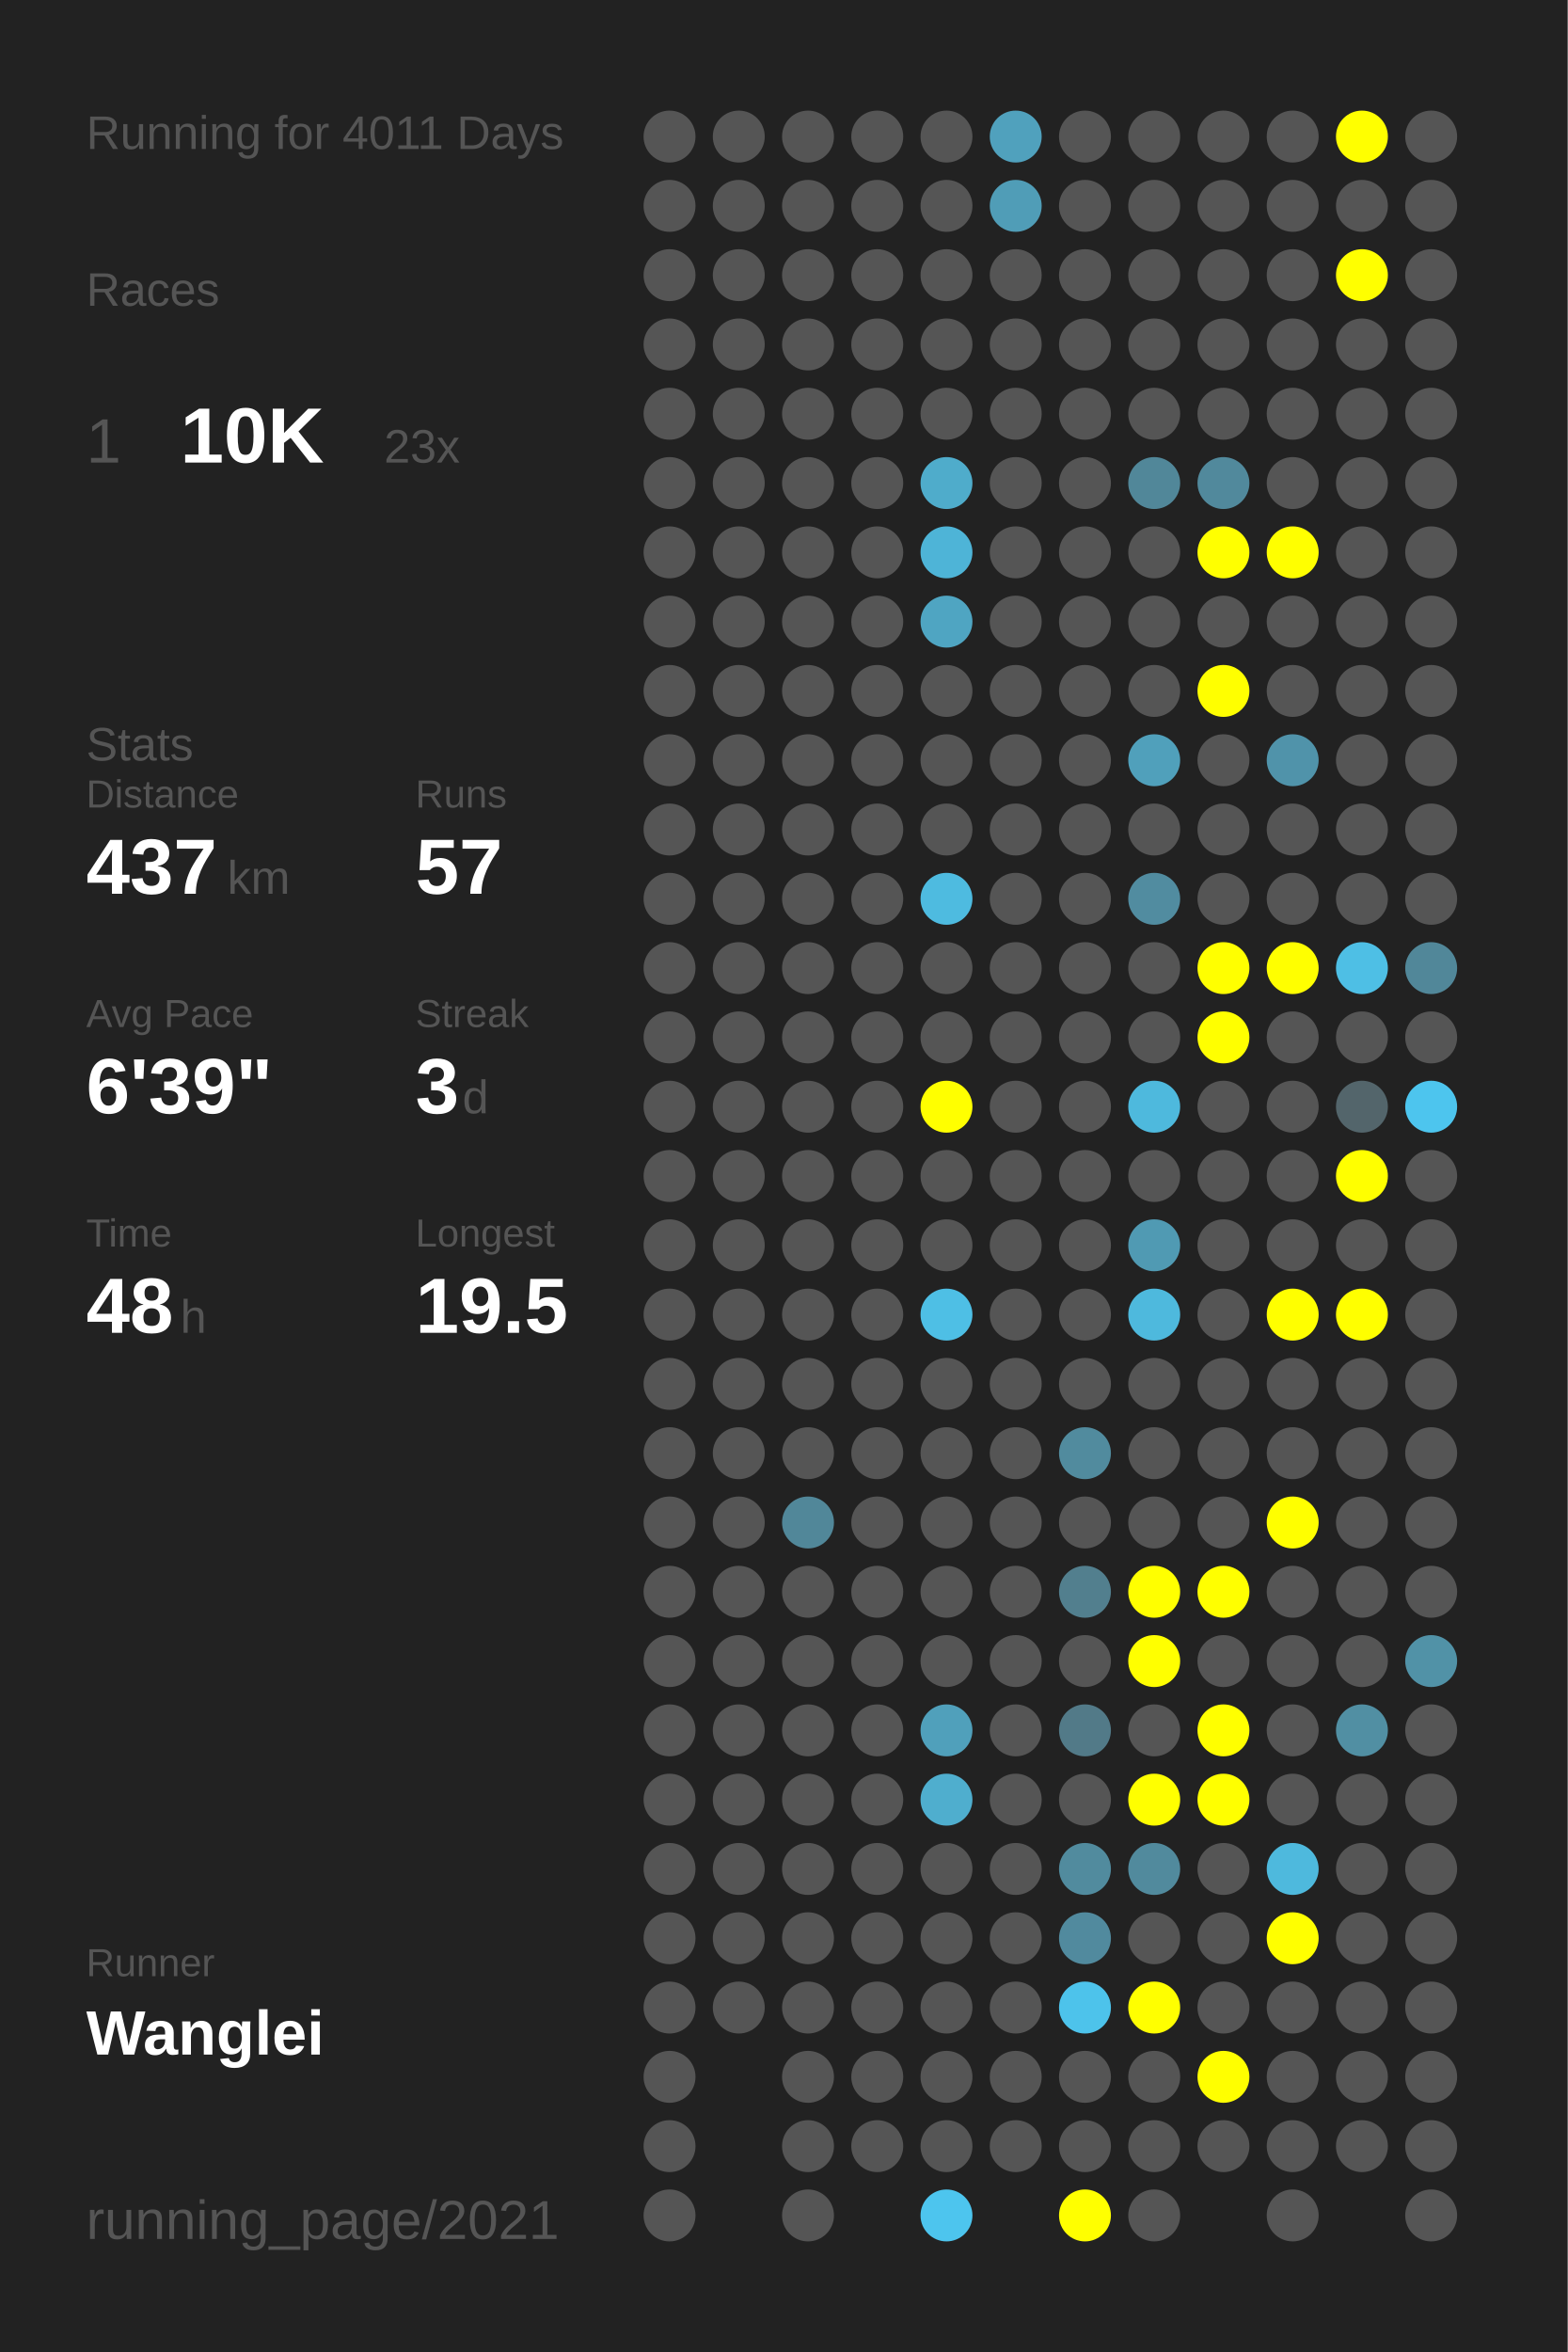
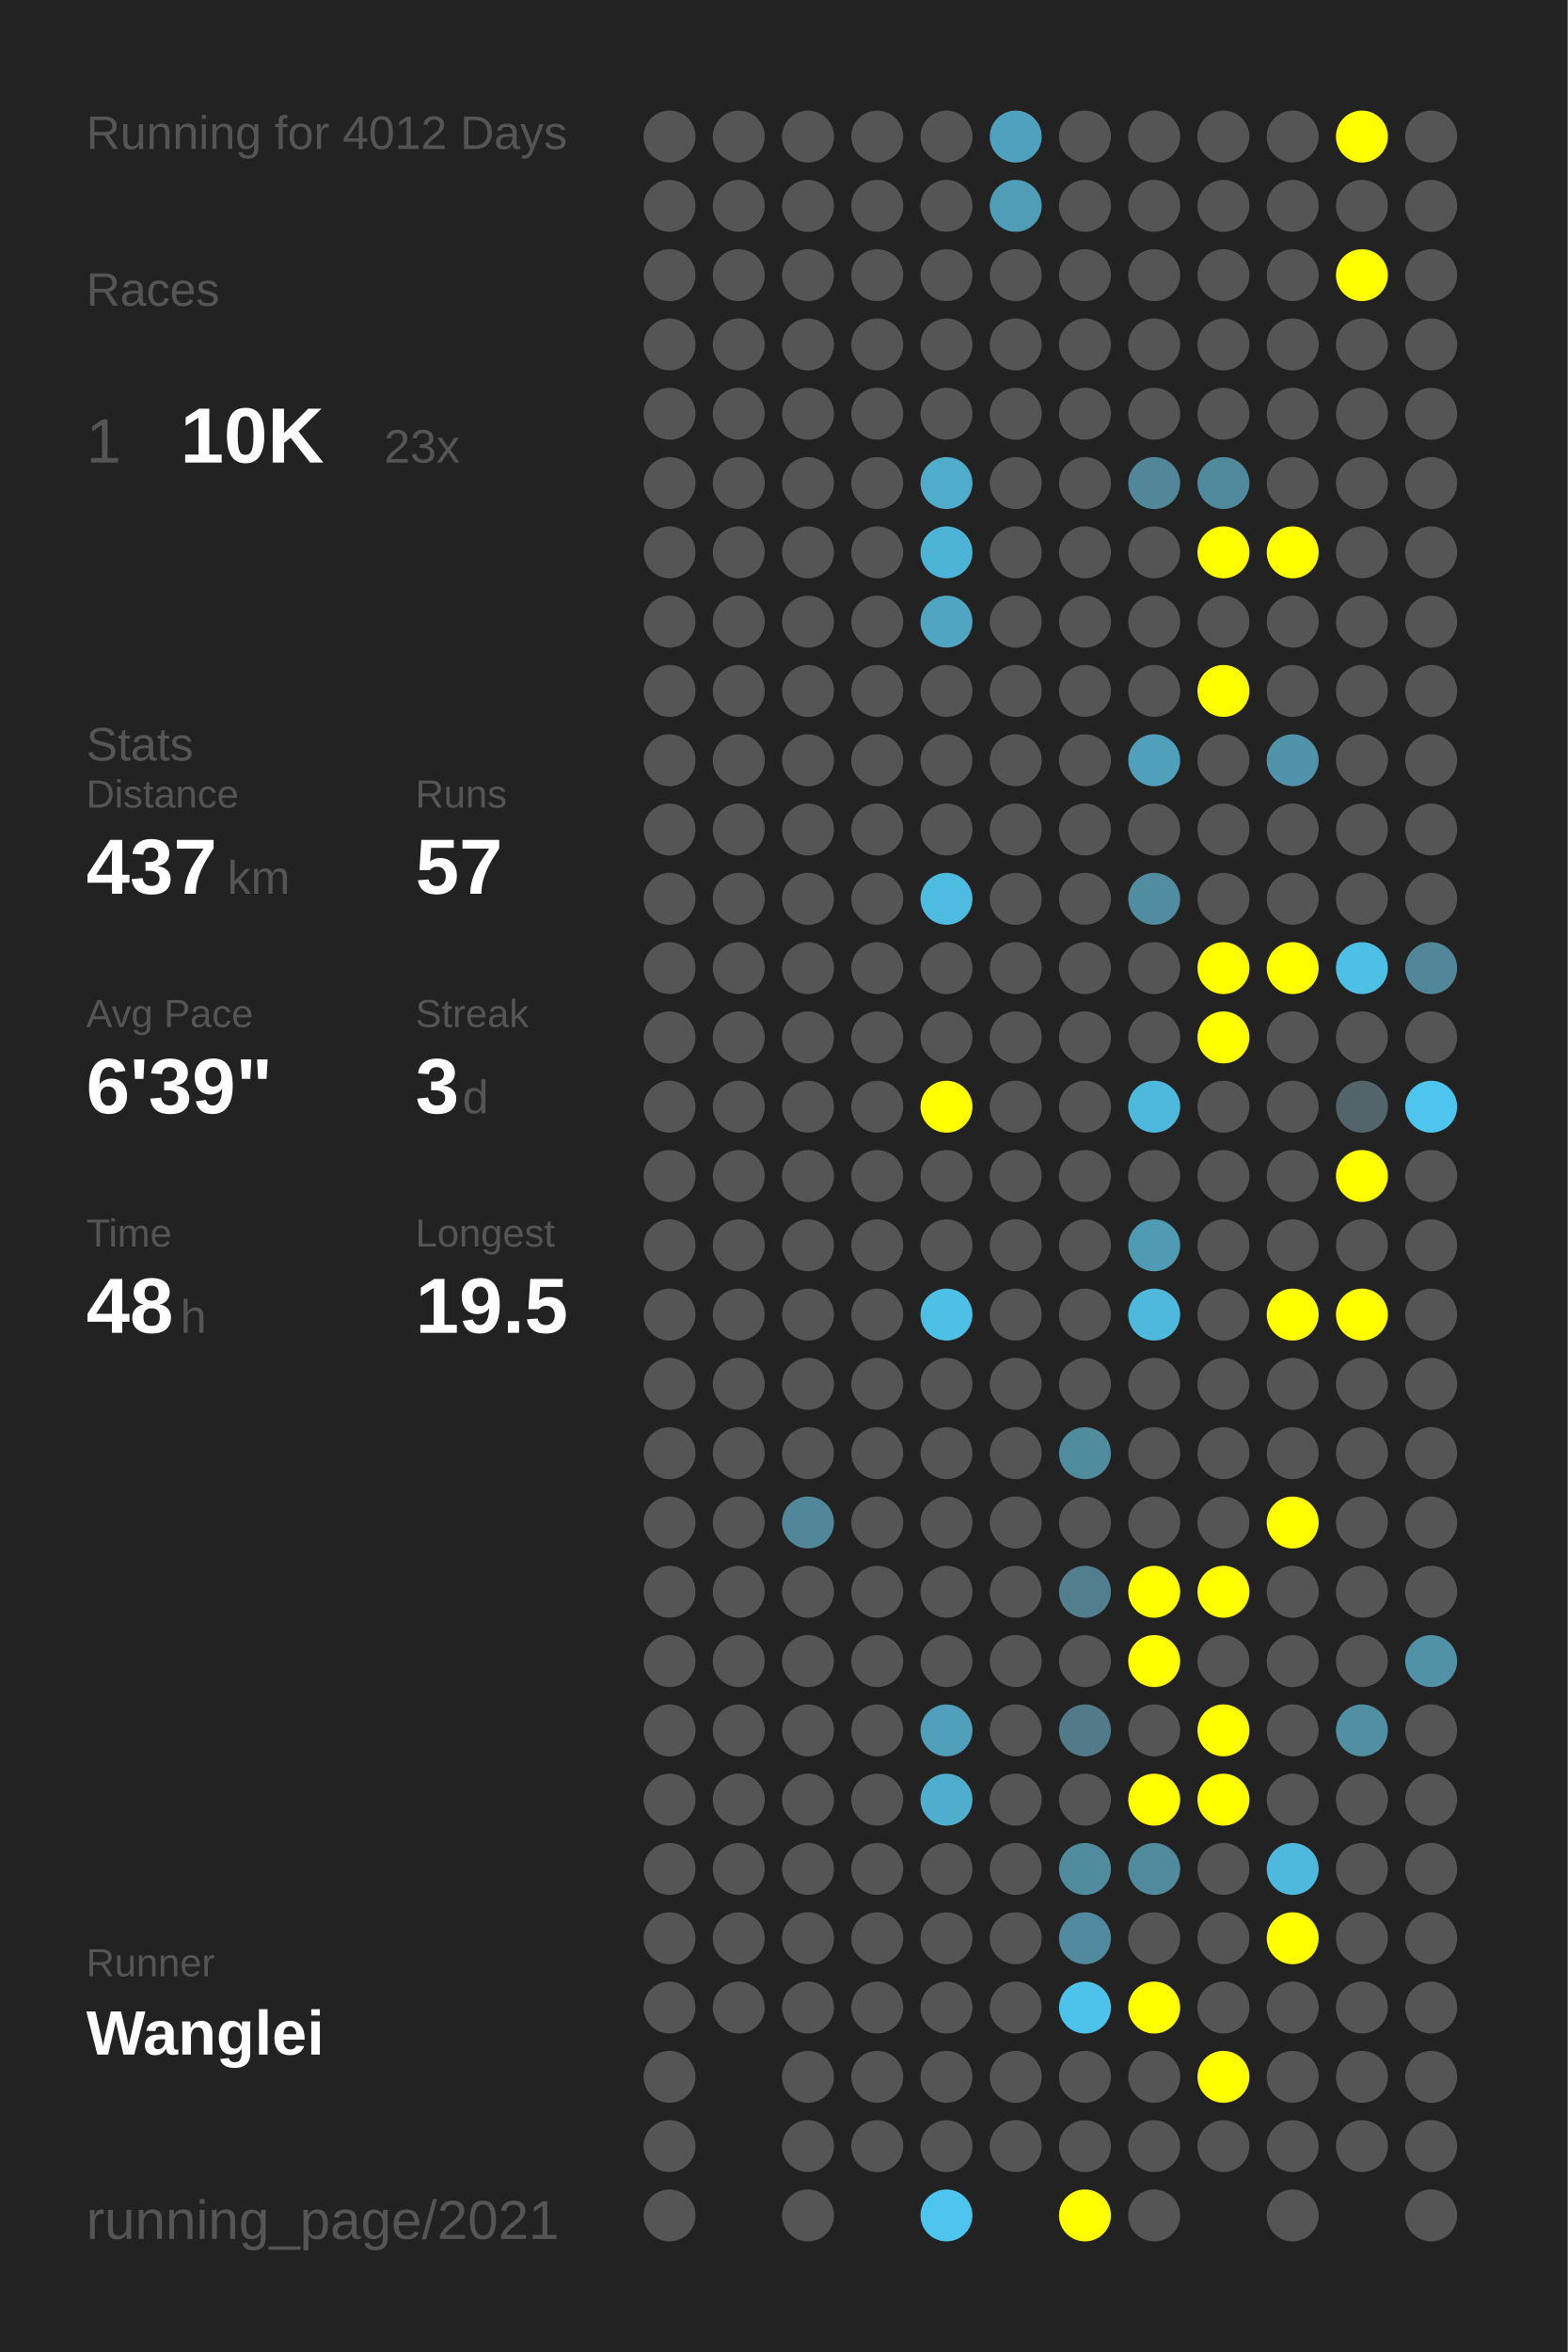
<svg xmlns="http://www.w3.org/2000/svg" baseProfile="full" height="300mm" version="1.1" viewBox="0,0,200,300" width="200mm">
  <defs />
  <rect fill="#222222" height="300" width="200" x="0" y="0" />
-   <text fill="#555555" style="font-size:6px; font-family:Arial;" x="11" y="19">Running for 4011 Days</text>
+   <text fill="#555555" style="font-size:6px; font-family:Arial;" x="11" y="19">Running for 4012 Days</text>
  <text fill="#555555" style="font-size:6px; font-family:Arial;" x="11" y="39">Races</text>
  <text fill="#555555" style="font-size:8px; font-family:Arial;" x="11" y="59">1</text>
  <text fill="#FFFFFF" style="font-size:10px; font-family:Arial; font-weight:bold;" x="23" y="59">10K</text>
  <text fill="#555555" style="font-size:6px; font-family:Arial;" x="49" y="59">23x</text>
  <text fill="#555555" style="font-size:6px; font-family:Arial;" x="11" y="97">Stats</text>
  <text fill="#555555" style="font-size:5px; font-family:Arial;" x="11" y="103">Distance</text>
  <text fill="#FFFFFF" style="font-size:10px; font-family:Arial; font-weight:bold;" x="11" y="114">437</text>
  <text fill="#555555" style="font-size:6px; font-family:Arial;" x="29" y="114">km</text>
  <text fill="#555555" style="font-size:5px; font-family:Arial;" x="53" y="103">Runs</text>
  <text fill="#FFFFFF" style="font-size:10px; font-family:Arial; font-weight:bold;" x="53" y="114">57</text>
  <text fill="#555555" style="font-size:5px; font-family:Arial;" x="11" y="131">Avg Pace</text>
  <text fill="#FFFFFF" style="font-size:10px; font-family:Arial; font-weight:bold;" x="11" y="142">6'39"</text>
  <text fill="#555555" style="font-size:5px; font-family:Arial;" x="53" y="131">Streak</text>
  <text fill="#FFFFFF" style="font-size:10px; font-family:Arial; font-weight:bold;" x="53" y="142">3</text>
  <text fill="#555555" style="font-size:6px; font-family:Arial;" x="59" y="142">d</text>
  <text fill="#555555" style="font-size:5px; font-family:Arial;" x="11" y="159">Time</text>
  <text fill="#FFFFFF" style="font-size:10px; font-family:Arial; font-weight:bold;" x="11" y="170">48</text>
  <text fill="#555555" style="font-size:6px; font-family:Arial;" x="23" y="170">h</text>
  <text fill="#555555" style="font-size:5px; font-family:Arial;" x="53" y="159">Longest</text>
  <text fill="#FFFFFF" style="font-size:10px; font-family:Arial; font-weight:bold;" x="53" y="170">19.5</text>
  <text fill="#555555" style="font-size:5px; font-family:Arial;" x="11" y="252.065">Runner</text>
  <text fill="#FFFFFF" style="font-size:8px; font-family:Arial; font-weight:bold;" x="11" y="262.065">Wanglei</text>
  <text fill="#555555" style="font-size:7px; font-family:Arial;" x="11" y="285.581">running_page/2021</text>
  <circle cx="85.417" cy="17.419" fill="#555555" r="3.312" />
  <circle cx="85.417" cy="26.258" fill="#555555" r="3.312" />
  <circle cx="85.417" cy="35.097" fill="#555555" r="3.312" />
  <circle cx="85.417" cy="43.935" fill="#555555" r="3.312" />
  <circle cx="85.417" cy="52.774" fill="#555555" r="3.312" />
  <circle cx="85.417" cy="61.613" fill="#555555" r="3.312" />
  <circle cx="85.417" cy="70.452" fill="#555555" r="3.312" />
  <circle cx="85.417" cy="79.29" fill="#555555" r="3.312" />
  <circle cx="85.417" cy="88.129" fill="#555555" r="3.312" />
  <circle cx="85.417" cy="96.968" fill="#555555" r="3.312" />
  <circle cx="85.417" cy="105.806" fill="#555555" r="3.312" />
  <circle cx="85.417" cy="114.645" fill="#555555" r="3.312" />
  <circle cx="85.417" cy="123.484" fill="#555555" r="3.312" />
  <circle cx="85.417" cy="132.323" fill="#555555" r="3.312" />
  <circle cx="85.417" cy="141.161" fill="#555555" r="3.312" />
  <circle cx="85.417" cy="150" fill="#555555" r="3.312" />
  <circle cx="85.417" cy="158.839" fill="#555555" r="3.312" />
  <circle cx="85.417" cy="167.677" fill="#555555" r="3.312" />
  <circle cx="85.417" cy="176.516" fill="#555555" r="3.312" />
  <circle cx="85.417" cy="185.355" fill="#555555" r="3.312" />
  <circle cx="85.417" cy="194.194" fill="#555555" r="3.312" />
  <circle cx="85.417" cy="203.032" fill="#555555" r="3.312" />
  <circle cx="85.417" cy="211.871" fill="#555555" r="3.312" />
  <circle cx="85.417" cy="220.71" fill="#555555" r="3.312" />
  <circle cx="85.417" cy="229.548" fill="#555555" r="3.312" />
  <circle cx="85.417" cy="238.387" fill="#555555" r="3.312" />
  <circle cx="85.417" cy="247.226" fill="#555555" r="3.312" />
  <circle cx="85.417" cy="256.065" fill="#555555" r="3.312" />
  <circle cx="85.417" cy="264.903" fill="#555555" r="3.312" />
  <circle cx="85.417" cy="273.742" fill="#555555" r="3.312" />
  <circle cx="85.417" cy="282.581" fill="#555555" r="3.312" />
  <circle cx="94.25" cy="17.419" fill="#555555" r="3.312" />
  <circle cx="94.25" cy="26.258" fill="#555555" r="3.312" />
  <circle cx="94.25" cy="35.097" fill="#555555" r="3.312" />
  <circle cx="94.25" cy="43.935" fill="#555555" r="3.312" />
  <circle cx="94.25" cy="52.774" fill="#555555" r="3.312" />
  <circle cx="94.25" cy="61.613" fill="#555555" r="3.312" />
  <circle cx="94.25" cy="70.452" fill="#555555" r="3.312" />
  <circle cx="94.25" cy="79.29" fill="#555555" r="3.312" />
  <circle cx="94.25" cy="88.129" fill="#555555" r="3.312" />
  <circle cx="94.25" cy="96.968" fill="#555555" r="3.312" />
  <circle cx="94.25" cy="105.806" fill="#555555" r="3.312" />
  <circle cx="94.25" cy="114.645" fill="#555555" r="3.312" />
  <circle cx="94.25" cy="123.484" fill="#555555" r="3.312" />
  <circle cx="94.25" cy="132.323" fill="#555555" r="3.312" />
  <circle cx="94.25" cy="141.161" fill="#555555" r="3.312" />
  <circle cx="94.25" cy="150" fill="#555555" r="3.312" />
  <circle cx="94.25" cy="158.839" fill="#555555" r="3.312" />
  <circle cx="94.25" cy="167.677" fill="#555555" r="3.312" />
  <circle cx="94.25" cy="176.516" fill="#555555" r="3.312" />
  <circle cx="94.25" cy="185.355" fill="#555555" r="3.312" />
  <circle cx="94.25" cy="194.194" fill="#555555" r="3.312" />
  <circle cx="94.25" cy="203.032" fill="#555555" r="3.312" />
  <circle cx="94.25" cy="211.871" fill="#555555" r="3.312" />
  <circle cx="94.25" cy="220.71" fill="#555555" r="3.312" />
  <circle cx="94.25" cy="229.548" fill="#555555" r="3.312" />
  <circle cx="94.25" cy="238.387" fill="#555555" r="3.312" />
  <circle cx="94.25" cy="247.226" fill="#555555" r="3.312" />
  <circle cx="94.25" cy="256.065" fill="#555555" r="3.312" />
  <circle cx="103.083" cy="17.419" fill="#555555" r="3.312" />
  <circle cx="103.083" cy="26.258" fill="#555555" r="3.312" />
  <circle cx="103.083" cy="35.097" fill="#555555" r="3.312" />
  <circle cx="103.083" cy="43.935" fill="#555555" r="3.312" />
  <circle cx="103.083" cy="52.774" fill="#555555" r="3.312" />
  <circle cx="103.083" cy="61.613" fill="#555555" r="3.312" />
  <circle cx="103.083" cy="70.452" fill="#555555" r="3.312" />
  <circle cx="103.083" cy="79.29" fill="#555555" r="3.312" />
  <circle cx="103.083" cy="88.129" fill="#555555" r="3.312" />
  <circle cx="103.083" cy="96.968" fill="#555555" r="3.312" />
  <circle cx="103.083" cy="105.806" fill="#555555" r="3.312" />
  <circle cx="103.083" cy="114.645" fill="#555555" r="3.312" />
  <circle cx="103.083" cy="123.484" fill="#555555" r="3.312" />
  <circle cx="103.083" cy="132.323" fill="#555555" r="3.312" />
  <circle cx="103.083" cy="141.161" fill="#555555" r="3.312" />
  <circle cx="103.083" cy="150" fill="#555555" r="3.312" />
  <circle cx="103.083" cy="158.839" fill="#555555" r="3.312" />
  <circle cx="103.083" cy="167.677" fill="#555555" r="3.312" />
  <circle cx="103.083" cy="176.516" fill="#555555" r="3.312" />
  <circle cx="103.083" cy="185.355" fill="#555555" r="3.312" />
  <circle cx="103.083" cy="194.194" fill="#518799" r="3.312" />
  <circle cx="103.083" cy="203.032" fill="#555555" r="3.312" />
  <circle cx="103.083" cy="211.871" fill="#555555" r="3.312" />
  <circle cx="103.083" cy="220.71" fill="#555555" r="3.312" />
  <circle cx="103.083" cy="229.548" fill="#555555" r="3.312" />
  <circle cx="103.083" cy="238.387" fill="#555555" r="3.312" />
  <circle cx="103.083" cy="247.226" fill="#555555" r="3.312" />
  <circle cx="103.083" cy="256.065" fill="#555555" r="3.312" />
  <circle cx="103.083" cy="264.903" fill="#555555" r="3.312" />
  <circle cx="103.083" cy="273.742" fill="#555555" r="3.312" />
  <circle cx="103.083" cy="282.581" fill="#555555" r="3.312" />
  <circle cx="111.917" cy="17.419" fill="#555555" r="3.312" />
  <circle cx="111.917" cy="26.258" fill="#555555" r="3.312" />
  <circle cx="111.917" cy="35.097" fill="#555555" r="3.312" />
  <circle cx="111.917" cy="43.935" fill="#555555" r="3.312" />
  <circle cx="111.917" cy="52.774" fill="#555555" r="3.312" />
  <circle cx="111.917" cy="61.613" fill="#555555" r="3.312" />
  <circle cx="111.917" cy="70.452" fill="#555555" r="3.312" />
  <circle cx="111.917" cy="79.29" fill="#555555" r="3.312" />
  <circle cx="111.917" cy="88.129" fill="#555555" r="3.312" />
  <circle cx="111.917" cy="96.968" fill="#555555" r="3.312" />
  <circle cx="111.917" cy="105.806" fill="#555555" r="3.312" />
  <circle cx="111.917" cy="114.645" fill="#555555" r="3.312" />
  <circle cx="111.917" cy="123.484" fill="#555555" r="3.312" />
  <circle cx="111.917" cy="132.323" fill="#555555" r="3.312" />
  <circle cx="111.917" cy="141.161" fill="#555555" r="3.312" />
  <circle cx="111.917" cy="150" fill="#555555" r="3.312" />
  <circle cx="111.917" cy="158.839" fill="#555555" r="3.312" />
  <circle cx="111.917" cy="167.677" fill="#555555" r="3.312" />
  <circle cx="111.917" cy="176.516" fill="#555555" r="3.312" />
  <circle cx="111.917" cy="185.355" fill="#555555" r="3.312" />
  <circle cx="111.917" cy="194.194" fill="#555555" r="3.312" />
  <circle cx="111.917" cy="203.032" fill="#555555" r="3.312" />
  <circle cx="111.917" cy="211.871" fill="#555555" r="3.312" />
  <circle cx="111.917" cy="220.71" fill="#555555" r="3.312" />
  <circle cx="111.917" cy="229.548" fill="#555555" r="3.312" />
  <circle cx="111.917" cy="238.387" fill="#555555" r="3.312" />
  <circle cx="111.917" cy="247.226" fill="#555555" r="3.312" />
  <circle cx="111.917" cy="256.065" fill="#555555" r="3.312" />
  <circle cx="111.917" cy="264.903" fill="#555555" r="3.312" />
  <circle cx="111.917" cy="273.742" fill="#555555" r="3.312" />
  <circle cx="120.75" cy="17.419" fill="#555555" r="3.312" />
  <circle cx="120.75" cy="26.258" fill="#555555" r="3.312" />
  <circle cx="120.75" cy="35.097" fill="#555555" r="3.312" />
  <circle cx="120.75" cy="43.935" fill="#555555" r="3.312" />
  <circle cx="120.75" cy="52.774" fill="#555555" r="3.312" />
  <circle cx="120.75" cy="61.613" fill="#4faccb" r="3.312" />
  <circle cx="120.75" cy="70.452" fill="#4eb4d7" r="3.312" />
  <circle cx="120.75" cy="79.29" fill="#4fa5c2" r="3.312" />
  <circle cx="120.75" cy="88.129" fill="#555555" r="3.312" />
  <circle cx="120.75" cy="96.968" fill="#555555" r="3.312" />
  <circle cx="120.75" cy="105.806" fill="#555555" r="3.312" />
  <circle cx="120.75" cy="114.645" fill="#4ebbe0" r="3.312" />
  <circle cx="120.75" cy="123.484" fill="#555555" r="3.312" />
  <circle cx="120.75" cy="132.323" fill="#555555" r="3.312" />
  <circle cx="120.75" cy="141.161" fill="#FFFF00" r="3.312" />
  <circle cx="120.75" cy="150" fill="#555555" r="3.312" />
  <circle cx="120.75" cy="158.839" fill="#555555" r="3.312" />
  <circle cx="120.75" cy="167.677" fill="#4ebfe5" r="3.312" />
  <circle cx="120.75" cy="176.516" fill="#555555" r="3.312" />
  <circle cx="120.75" cy="185.355" fill="#555555" r="3.312" />
  <circle cx="120.75" cy="194.194" fill="#555555" r="3.312" />
  <circle cx="120.75" cy="203.032" fill="#555555" r="3.312" />
  <circle cx="120.75" cy="211.871" fill="#555555" r="3.312" />
  <circle cx="120.75" cy="220.71" fill="#50a0bb" r="3.312" />
  <circle cx="120.75" cy="229.548" fill="#4faece" r="3.312" />
  <circle cx="120.75" cy="238.387" fill="#555555" r="3.312" />
  <circle cx="120.75" cy="247.226" fill="#555555" r="3.312" />
  <circle cx="120.75" cy="256.065" fill="#555555" r="3.312" />
  <circle cx="120.75" cy="264.903" fill="#555555" r="3.312" />
  <circle cx="120.75" cy="273.742" fill="#555555" r="3.312" />
  <circle cx="120.75" cy="282.581" fill="#4dc5ee" r="3.312" />
  <circle cx="129.583" cy="17.419" fill="#50a1bd" r="3.312" />
  <circle cx="129.583" cy="26.258" fill="#509db7" r="3.312" />
  <circle cx="129.583" cy="35.097" fill="#555555" r="3.312" />
  <circle cx="129.583" cy="43.935" fill="#555555" r="3.312" />
  <circle cx="129.583" cy="52.774" fill="#555555" r="3.312" />
  <circle cx="129.583" cy="61.613" fill="#555555" r="3.312" />
  <circle cx="129.583" cy="70.452" fill="#555555" r="3.312" />
  <circle cx="129.583" cy="79.29" fill="#555555" r="3.312" />
  <circle cx="129.583" cy="88.129" fill="#555555" r="3.312" />
  <circle cx="129.583" cy="96.968" fill="#555555" r="3.312" />
  <circle cx="129.583" cy="105.806" fill="#555555" r="3.312" />
  <circle cx="129.583" cy="114.645" fill="#555555" r="3.312" />
  <circle cx="129.583" cy="123.484" fill="#555555" r="3.312" />
  <circle cx="129.583" cy="132.323" fill="#555555" r="3.312" />
  <circle cx="129.583" cy="141.161" fill="#555555" r="3.312" />
  <circle cx="129.583" cy="150" fill="#555555" r="3.312" />
  <circle cx="129.583" cy="158.839" fill="#555555" r="3.312" />
  <circle cx="129.583" cy="167.677" fill="#555555" r="3.312" />
  <circle cx="129.583" cy="176.516" fill="#555555" r="3.312" />
  <circle cx="129.583" cy="185.355" fill="#555555" r="3.312" />
  <circle cx="129.583" cy="194.194" fill="#555555" r="3.312" />
  <circle cx="129.583" cy="203.032" fill="#555555" r="3.312" />
  <circle cx="129.583" cy="211.871" fill="#555555" r="3.312" />
  <circle cx="129.583" cy="220.71" fill="#555555" r="3.312" />
  <circle cx="129.583" cy="229.548" fill="#555555" r="3.312" />
  <circle cx="129.583" cy="238.387" fill="#555555" r="3.312" />
  <circle cx="129.583" cy="247.226" fill="#555555" r="3.312" />
  <circle cx="129.583" cy="256.065" fill="#555555" r="3.312" />
  <circle cx="129.583" cy="264.903" fill="#555555" r="3.312" />
  <circle cx="129.583" cy="273.742" fill="#555555" r="3.312" />
  <circle cx="138.417" cy="17.419" fill="#555555" r="3.312" />
  <circle cx="138.417" cy="26.258" fill="#555555" r="3.312" />
  <circle cx="138.417" cy="35.097" fill="#555555" r="3.312" />
  <circle cx="138.417" cy="43.935" fill="#555555" r="3.312" />
  <circle cx="138.417" cy="52.774" fill="#555555" r="3.312" />
  <circle cx="138.417" cy="61.613" fill="#555555" r="3.312" />
  <circle cx="138.417" cy="70.452" fill="#555555" r="3.312" />
  <circle cx="138.417" cy="79.29" fill="#555555" r="3.312" />
  <circle cx="138.417" cy="88.129" fill="#555555" r="3.312" />
  <circle cx="138.417" cy="96.968" fill="#555555" r="3.312" />
  <circle cx="138.417" cy="105.806" fill="#555555" r="3.312" />
  <circle cx="138.417" cy="114.645" fill="#555555" r="3.312" />
  <circle cx="138.417" cy="123.484" fill="#555555" r="3.312" />
  <circle cx="138.417" cy="132.323" fill="#555555" r="3.312" />
  <circle cx="138.417" cy="141.161" fill="#555555" r="3.312" />
  <circle cx="138.417" cy="150" fill="#555555" r="3.312" />
  <circle cx="138.417" cy="158.839" fill="#555555" r="3.312" />
  <circle cx="138.417" cy="167.677" fill="#555555" r="3.312" />
  <circle cx="138.417" cy="176.516" fill="#555555" r="3.312" />
  <circle cx="138.417" cy="185.355" fill="#518b9e" r="3.312" />
  <circle cx="138.417" cy="194.194" fill="#555555" r="3.312" />
  <circle cx="138.417" cy="203.032" fill="#527f8e" r="3.312" />
  <circle cx="138.417" cy="211.871" fill="#555555" r="3.312" />
  <circle cx="138.417" cy="220.71" fill="#527a88" r="3.312" />
  <circle cx="138.417" cy="229.548" fill="#555555" r="3.312" />
  <circle cx="138.417" cy="238.387" fill="#518b9e" r="3.312" />
  <circle cx="138.417" cy="247.226" fill="#518a9e" r="3.312" />
  <circle cx="138.417" cy="256.065" fill="#4dc3eb" r="3.312" />
  <circle cx="138.417" cy="264.903" fill="#555555" r="3.312" />
  <circle cx="138.417" cy="273.742" fill="#555555" r="3.312" />
  <circle cx="138.417" cy="282.581" fill="#FFFF00" r="3.312" />
  <circle cx="147.25" cy="17.419" fill="#555555" r="3.312" />
  <circle cx="147.25" cy="26.258" fill="#555555" r="3.312" />
  <circle cx="147.25" cy="35.097" fill="#555555" r="3.312" />
  <circle cx="147.25" cy="43.935" fill="#555555" r="3.312" />
  <circle cx="147.25" cy="52.774" fill="#555555" r="3.312" />
  <circle cx="147.25" cy="61.613" fill="#518799" r="3.312" />
  <circle cx="147.25" cy="70.452" fill="#555555" r="3.312" />
  <circle cx="147.25" cy="79.29" fill="#555555" r="3.312" />
  <circle cx="147.25" cy="88.129" fill="#555555" r="3.312" />
  <circle cx="147.25" cy="96.968" fill="#50a0bb" r="3.312" />
  <circle cx="147.25" cy="105.806" fill="#555555" r="3.312" />
  <circle cx="147.25" cy="114.645" fill="#518ca0" r="3.312" />
  <circle cx="147.25" cy="123.484" fill="#555555" r="3.312" />
  <circle cx="147.25" cy="132.323" fill="#555555" r="3.312" />
  <circle cx="147.25" cy="141.161" fill="#4eb9dd" r="3.312" />
  <circle cx="147.25" cy="150" fill="#555555" r="3.312" />
  <circle cx="147.25" cy="158.839" fill="#509ab3" r="3.312" />
  <circle cx="147.25" cy="167.677" fill="#4eb9dd" r="3.312" />
  <circle cx="147.25" cy="176.516" fill="#555555" r="3.312" />
  <circle cx="147.25" cy="185.355" fill="#555555" r="3.312" />
  <circle cx="147.25" cy="194.194" fill="#555555" r="3.312" />
  <circle cx="147.25" cy="203.032" fill="#FFFF00" r="3.312" />
  <circle cx="147.25" cy="211.871" fill="#FFFF00" r="3.312" />
  <circle cx="147.25" cy="220.71" fill="#555555" r="3.312" />
  <circle cx="147.25" cy="229.548" fill="#FFFF00" r="3.312" />
  <circle cx="147.25" cy="238.387" fill="#518a9d" r="3.312" />
  <circle cx="147.25" cy="247.226" fill="#555555" r="3.312" />
  <circle cx="147.25" cy="256.065" fill="#FFFF00" r="3.312" />
  <circle cx="147.25" cy="264.903" fill="#555555" r="3.312" />
  <circle cx="147.25" cy="273.742" fill="#555555" r="3.312" />
  <circle cx="147.25" cy="282.581" fill="#555555" r="3.312" />
  <circle cx="156.083" cy="17.419" fill="#555555" r="3.312" />
  <circle cx="156.083" cy="26.258" fill="#555555" r="3.312" />
  <circle cx="156.083" cy="35.097" fill="#555555" r="3.312" />
  <circle cx="156.083" cy="43.935" fill="#555555" r="3.312" />
  <circle cx="156.083" cy="52.774" fill="#555555" r="3.312" />
  <circle cx="156.083" cy="61.613" fill="#51899c" r="3.312" />
  <circle cx="156.083" cy="70.452" fill="#FFFF00" r="3.312" />
  <circle cx="156.083" cy="79.29" fill="#555555" r="3.312" />
  <circle cx="156.083" cy="88.129" fill="#FFFF00" r="3.312" />
  <circle cx="156.083" cy="96.968" fill="#555555" r="3.312" />
  <circle cx="156.083" cy="105.806" fill="#555555" r="3.312" />
  <circle cx="156.083" cy="114.645" fill="#555555" r="3.312" />
  <circle cx="156.083" cy="123.484" fill="#FFFF00" r="3.312" />
  <circle cx="156.083" cy="132.323" fill="#FFFF00" r="3.312" />
  <circle cx="156.083" cy="141.161" fill="#555555" r="3.312" />
  <circle cx="156.083" cy="150" fill="#555555" r="3.312" />
  <circle cx="156.083" cy="158.839" fill="#555555" r="3.312" />
  <circle cx="156.083" cy="167.677" fill="#555555" r="3.312" />
  <circle cx="156.083" cy="176.516" fill="#555555" r="3.312" />
  <circle cx="156.083" cy="185.355" fill="#555555" r="3.312" />
  <circle cx="156.083" cy="194.194" fill="#555555" r="3.312" />
  <circle cx="156.083" cy="203.032" fill="#FFFF00" r="3.312" />
  <circle cx="156.083" cy="211.871" fill="#555555" r="3.312" />
  <circle cx="156.083" cy="220.71" fill="#FFFF00" r="3.312" />
  <circle cx="156.083" cy="229.548" fill="#FFFF00" r="3.312" />
  <circle cx="156.083" cy="238.387" fill="#555555" r="3.312" />
  <circle cx="156.083" cy="247.226" fill="#555555" r="3.312" />
  <circle cx="156.083" cy="256.065" fill="#555555" r="3.312" />
  <circle cx="156.083" cy="264.903" fill="#FFFF00" r="3.312" />
  <circle cx="156.083" cy="273.742" fill="#555555" r="3.312" />
  <circle cx="164.917" cy="17.419" fill="#555555" r="3.312" />
  <circle cx="164.917" cy="26.258" fill="#555555" r="3.312" />
  <circle cx="164.917" cy="35.097" fill="#555555" r="3.312" />
  <circle cx="164.917" cy="43.935" fill="#555555" r="3.312" />
  <circle cx="164.917" cy="52.774" fill="#555555" r="3.312" />
  <circle cx="164.917" cy="61.613" fill="#555555" r="3.312" />
  <circle cx="164.917" cy="70.452" fill="#FFFF00" r="3.312" />
  <circle cx="164.917" cy="79.29" fill="#555555" r="3.312" />
  <circle cx="164.917" cy="88.129" fill="#555555" r="3.312" />
  <circle cx="164.917" cy="96.968" fill="#5093aa" r="3.312" />
  <circle cx="164.917" cy="105.806" fill="#555555" r="3.312" />
  <circle cx="164.917" cy="114.645" fill="#555555" r="3.312" />
  <circle cx="164.917" cy="123.484" fill="#FFFF00" r="3.312" />
  <circle cx="164.917" cy="132.323" fill="#555555" r="3.312" />
  <circle cx="164.917" cy="141.161" fill="#555555" r="3.312" />
  <circle cx="164.917" cy="150" fill="#555555" r="3.312" />
  <circle cx="164.917" cy="158.839" fill="#555555" r="3.312" />
  <circle cx="164.917" cy="167.677" fill="#FFFF00" r="3.312" />
  <circle cx="164.917" cy="176.516" fill="#555555" r="3.312" />
  <circle cx="164.917" cy="185.355" fill="#555555" r="3.312" />
  <circle cx="164.917" cy="194.194" fill="#FFFF00" r="3.312" />
  <circle cx="164.917" cy="203.032" fill="#555555" r="3.312" />
  <circle cx="164.917" cy="211.871" fill="#555555" r="3.312" />
  <circle cx="164.917" cy="220.71" fill="#555555" r="3.312" />
  <circle cx="164.917" cy="229.548" fill="#555555" r="3.312" />
  <circle cx="164.917" cy="238.387" fill="#4eb9dd" r="3.312" />
  <circle cx="164.917" cy="247.226" fill="#FFFF00" r="3.312" />
  <circle cx="164.917" cy="256.065" fill="#555555" r="3.312" />
  <circle cx="164.917" cy="264.903" fill="#555555" r="3.312" />
  <circle cx="164.917" cy="273.742" fill="#555555" r="3.312" />
  <circle cx="164.917" cy="282.581" fill="#555555" r="3.312" />
  <circle cx="173.75" cy="17.419" fill="#FFFF00" r="3.312" />
  <circle cx="173.75" cy="26.258" fill="#555555" r="3.312" />
  <circle cx="173.75" cy="35.097" fill="#FFFF00" r="3.312" />
  <circle cx="173.75" cy="43.935" fill="#555555" r="3.312" />
  <circle cx="173.75" cy="52.774" fill="#555555" r="3.312" />
  <circle cx="173.75" cy="61.613" fill="#555555" r="3.312" />
  <circle cx="173.75" cy="70.452" fill="#555555" r="3.312" />
  <circle cx="173.75" cy="79.29" fill="#555555" r="3.312" />
  <circle cx="173.75" cy="88.129" fill="#555555" r="3.312" />
  <circle cx="173.75" cy="96.968" fill="#555555" r="3.312" />
  <circle cx="173.75" cy="105.806" fill="#555555" r="3.312" />
  <circle cx="173.75" cy="114.645" fill="#555555" r="3.312" />
  <circle cx="173.75" cy="123.484" fill="#4ebfe5" r="3.312" />
  <circle cx="173.75" cy="132.323" fill="#555555" r="3.312" />
  <circle cx="173.75" cy="141.161" fill="#53656b" r="3.312" />
  <circle cx="173.75" cy="150" fill="#FFFF00" r="3.312" />
  <circle cx="173.75" cy="158.839" fill="#555555" r="3.312" />
  <circle cx="173.75" cy="167.677" fill="#FFFF00" r="3.312" />
  <circle cx="173.75" cy="176.516" fill="#555555" r="3.312" />
  <circle cx="173.75" cy="185.355" fill="#555555" r="3.312" />
  <circle cx="173.75" cy="194.194" fill="#555555" r="3.312" />
  <circle cx="173.75" cy="203.032" fill="#555555" r="3.312" />
  <circle cx="173.75" cy="211.871" fill="#555555" r="3.312" />
  <circle cx="173.75" cy="220.71" fill="#518fa3" r="3.312" />
  <circle cx="173.75" cy="229.548" fill="#555555" r="3.312" />
  <circle cx="173.75" cy="238.387" fill="#555555" r="3.312" />
  <circle cx="173.75" cy="247.226" fill="#555555" r="3.312" />
  <circle cx="173.75" cy="256.065" fill="#555555" r="3.312" />
  <circle cx="173.75" cy="264.903" fill="#555555" r="3.312" />
  <circle cx="173.75" cy="273.742" fill="#555555" r="3.312" />
  <circle cx="182.583" cy="17.419" fill="#555555" r="3.312" />
  <circle cx="182.583" cy="26.258" fill="#555555" r="3.312" />
  <circle cx="182.583" cy="35.097" fill="#555555" r="3.312" />
  <circle cx="182.583" cy="43.935" fill="#555555" r="3.312" />
  <circle cx="182.583" cy="52.774" fill="#555555" r="3.312" />
  <circle cx="182.583" cy="61.613" fill="#555555" r="3.312" />
  <circle cx="182.583" cy="70.452" fill="#555555" r="3.312" />
  <circle cx="182.583" cy="79.29" fill="#555555" r="3.312" />
  <circle cx="182.583" cy="88.129" fill="#555555" r="3.312" />
  <circle cx="182.583" cy="96.968" fill="#555555" r="3.312" />
  <circle cx="182.583" cy="105.806" fill="#555555" r="3.312" />
  <circle cx="182.583" cy="114.645" fill="#555555" r="3.312" />
  <circle cx="182.583" cy="123.484" fill="#518799" r="3.312" />
  <circle cx="182.583" cy="132.323" fill="#555555" r="3.312" />
  <circle cx="182.583" cy="141.161" fill="#4dc5ee" r="3.312" />
  <circle cx="182.583" cy="150" fill="#555555" r="3.312" />
  <circle cx="182.583" cy="158.839" fill="#555555" r="3.312" />
  <circle cx="182.583" cy="167.677" fill="#555555" r="3.312" />
  <circle cx="182.583" cy="176.516" fill="#555555" r="3.312" />
  <circle cx="182.583" cy="185.355" fill="#555555" r="3.312" />
  <circle cx="182.583" cy="194.194" fill="#555555" r="3.312" />
  <circle cx="182.583" cy="203.032" fill="#555555" r="3.312" />
  <circle cx="182.583" cy="211.871" fill="#5192a7" r="3.312" />
  <circle cx="182.583" cy="220.71" fill="#555555" r="3.312" />
  <circle cx="182.583" cy="229.548" fill="#555555" r="3.312" />
  <circle cx="182.583" cy="238.387" fill="#555555" r="3.312" />
  <circle cx="182.583" cy="247.226" fill="#555555" r="3.312" />
  <circle cx="182.583" cy="256.065" fill="#555555" r="3.312" />
  <circle cx="182.583" cy="264.903" fill="#555555" r="3.312" />
  <circle cx="182.583" cy="273.742" fill="#555555" r="3.312" />
  <circle cx="182.583" cy="282.581" fill="#555555" r="3.312" />
</svg>
